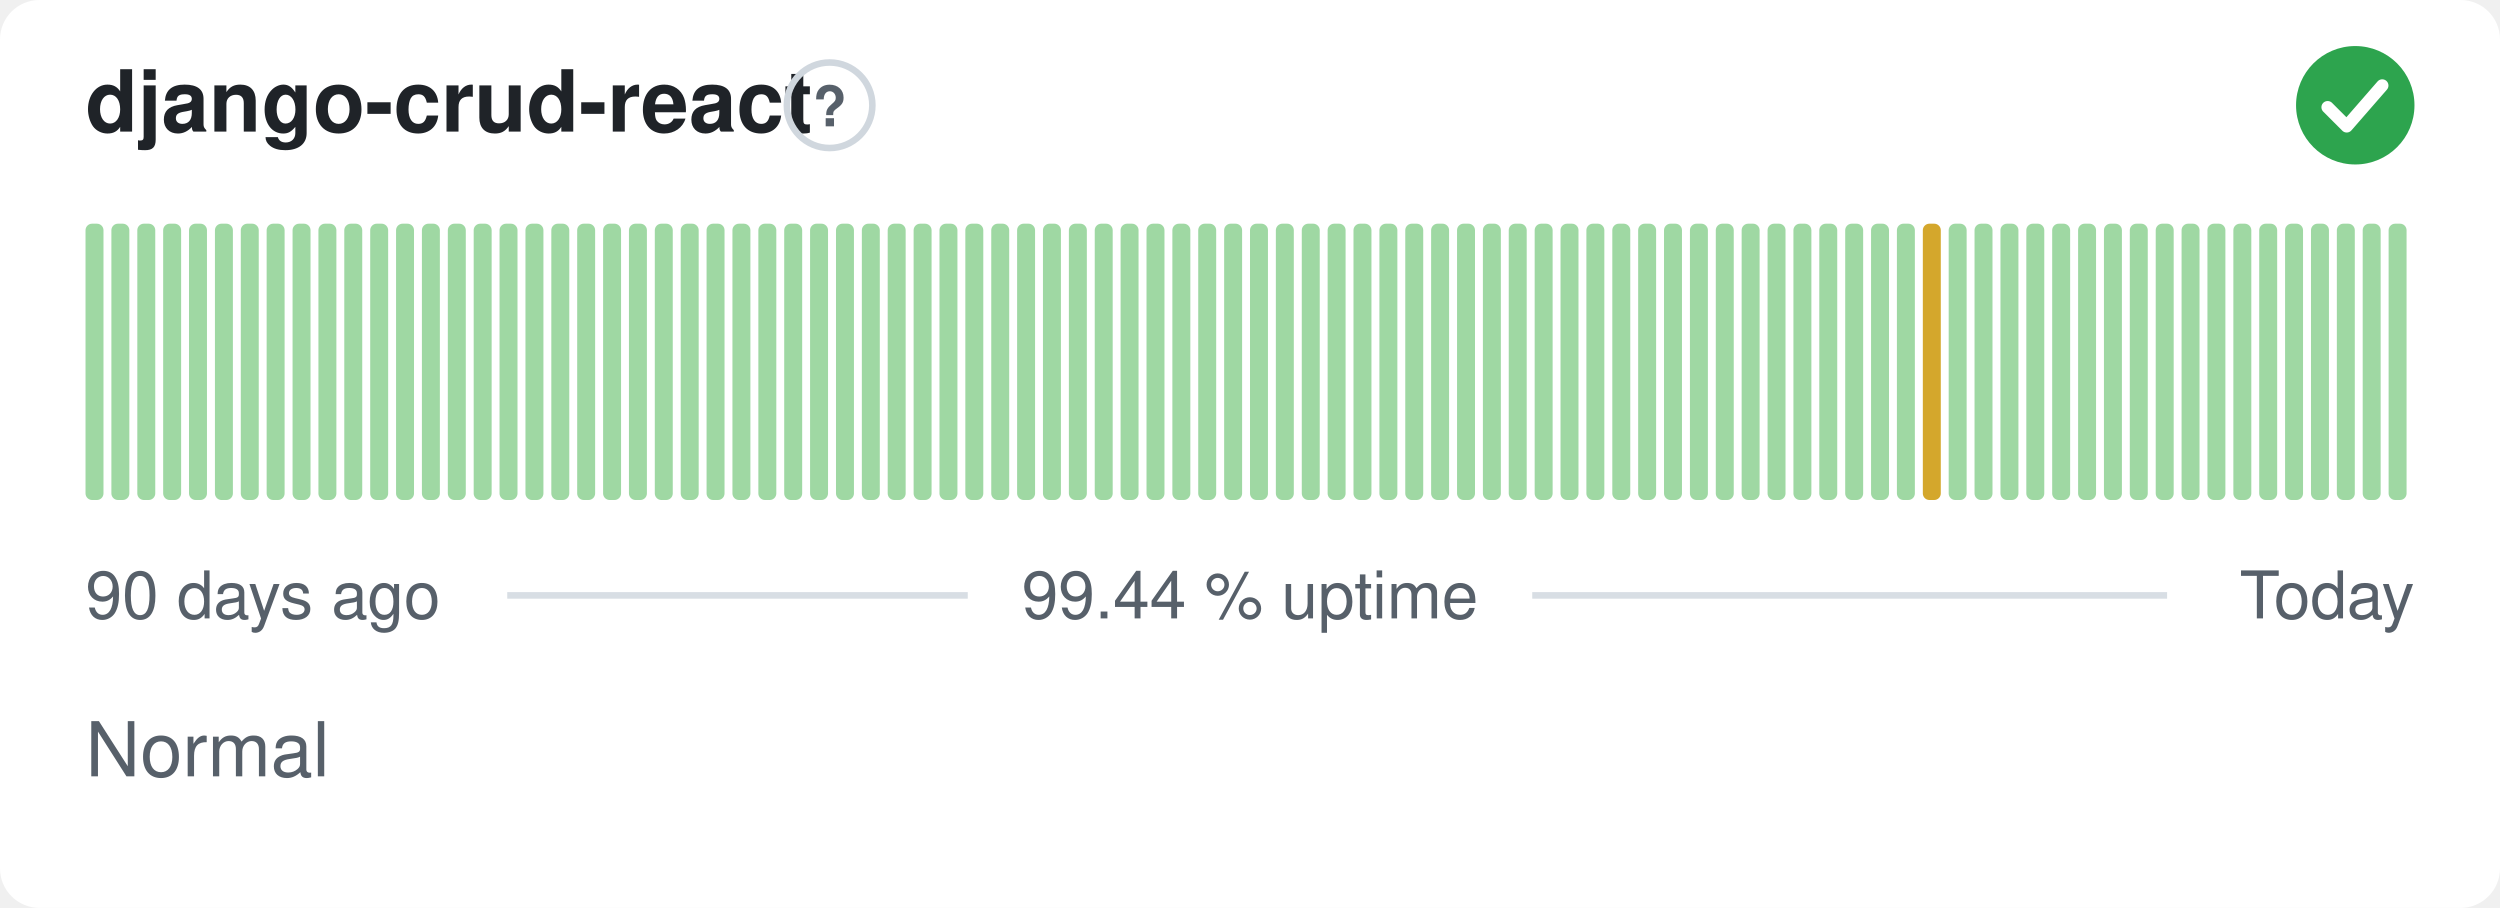
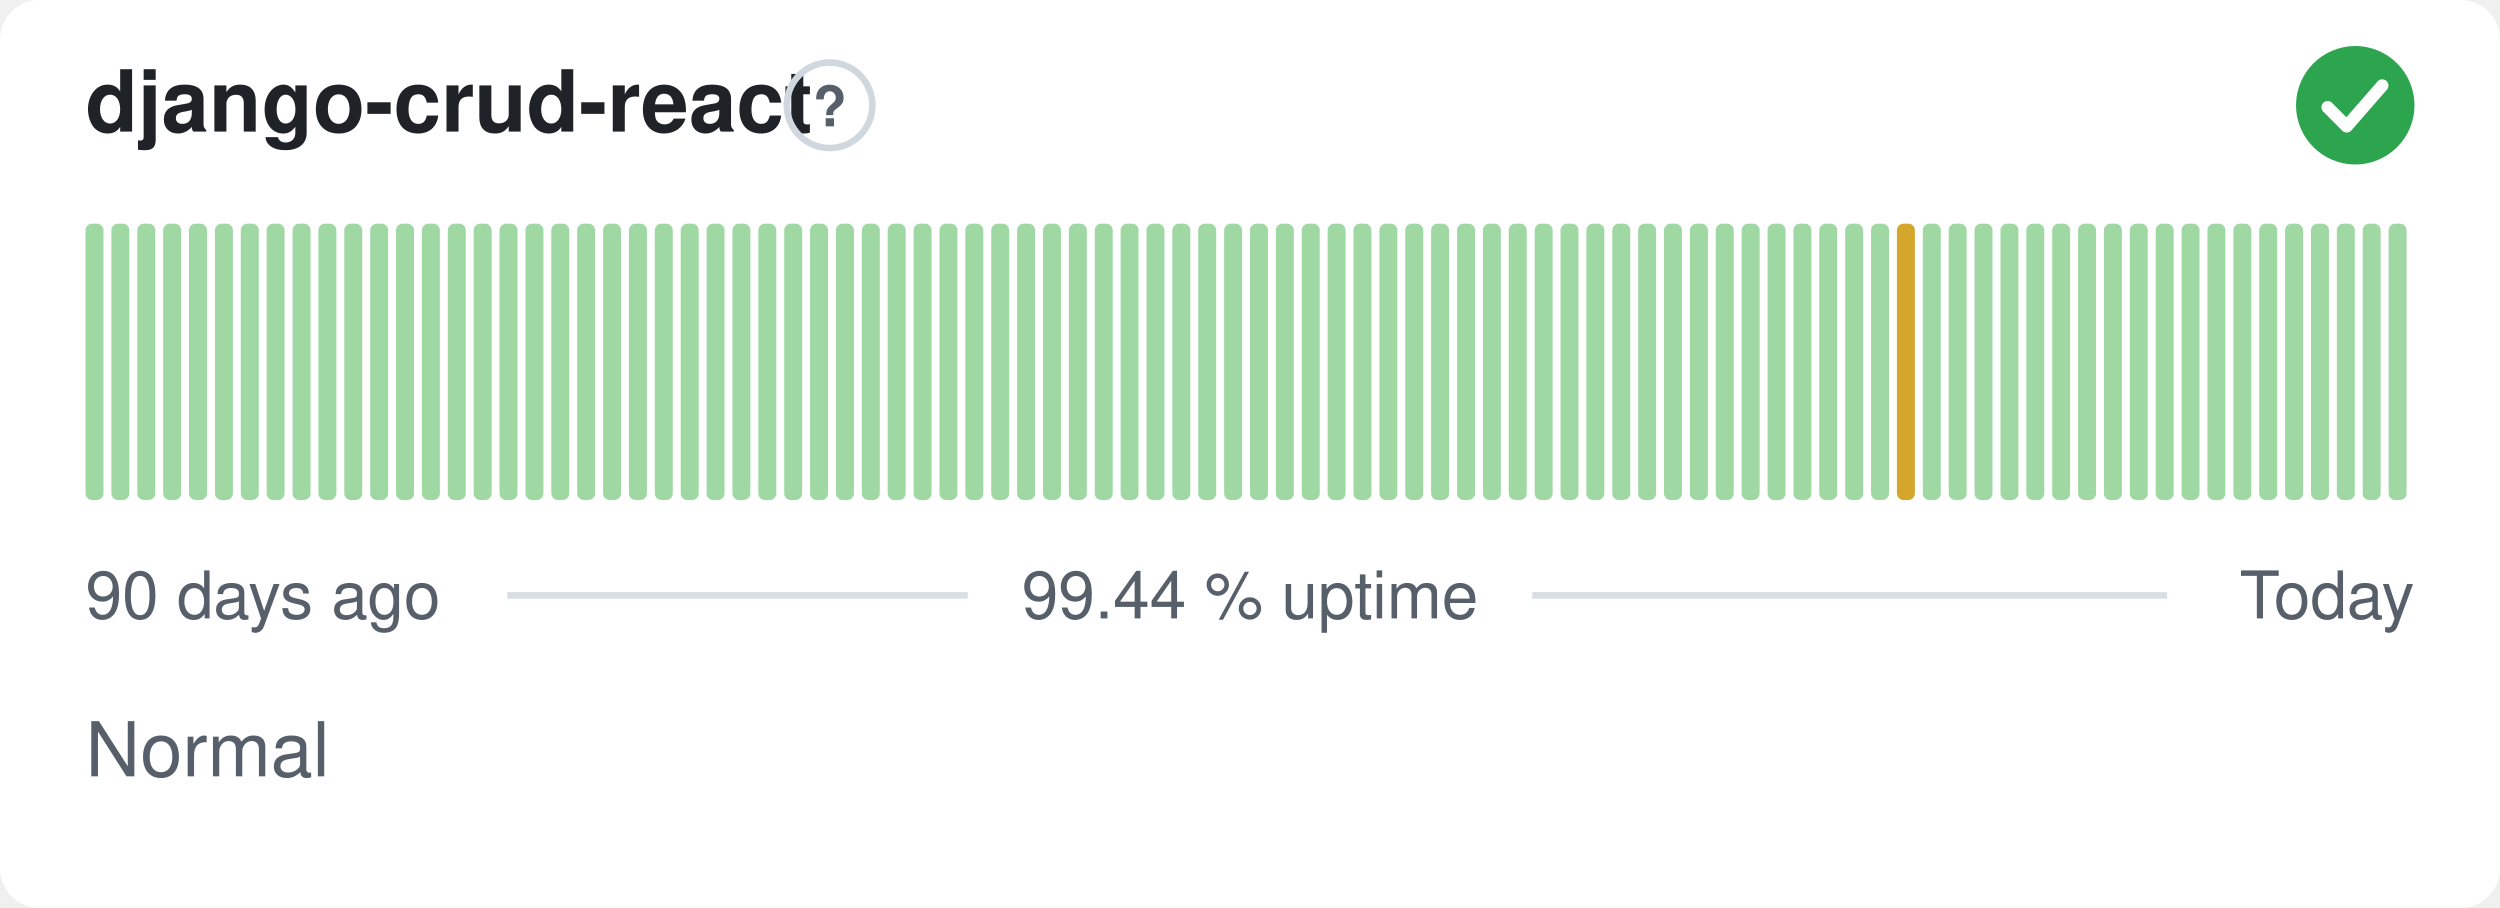
<svg xmlns="http://www.w3.org/2000/svg" width="380" height="138" viewBox="0 0 380 138" role="img" aria-label="django-crud-react: Normal, 99.44 % uptime over the last 90 days" font-family="-apple-system,BlinkMacSystemFont,'Segoe UI',Helvetica,Arial,sans-serif">
  <style>
    @media (prefers-color-scheme: dark) {
      .bg { fill: #0d1117 }
      .title { fill: #e6edf3 }
      .muted { fill: #8b949e }
      .hint { stroke: #30363d }
      .rule { stroke: #30363d }
      .nodata { fill: #21262d }
    }
  </style>
  <rect class="bg" width="380" height="138" rx="6" fill="#ffffff" />
  <text class="title" x="13" y="20" font-size="13" font-weight="600" fill="#1f2328">django-crud-react</text>
  <circle class="hint" cx="126.1" cy="16" r="6.5" fill="none" stroke="#d0d7de" stroke-width="1" />
  <text class="muted" x="126.1" y="19.2" text-anchor="middle" font-size="8.5" font-weight="700" fill="#57606a">?</text>
  <circle cx="358" cy="16" r="9" fill="#2da44e" />
  <path d="M353.80 16.30l2.90 2.90 5.40 -6.20" fill="none" stroke="#fff" stroke-width="1.89" stroke-linecap="round" stroke-linejoin="round" />
  <rect x="13.00" y="34.00" width="2.73" height="42.00" rx="1" fill="#9fd8a3" />
  <rect x="16.93" y="34.00" width="2.73" height="42.00" rx="1" fill="#9fd8a3" />
  <rect x="20.87" y="34.00" width="2.73" height="42.00" rx="1" fill="#9fd8a3" />
  <rect x="24.80" y="34.00" width="2.73" height="42.00" rx="1" fill="#9fd8a3" />
  <rect x="28.73" y="34.00" width="2.73" height="42.00" rx="1" fill="#9fd8a3" />
  <rect x="32.67" y="34.00" width="2.73" height="42.00" rx="1" fill="#9fd8a3" />
  <rect x="36.60" y="34.00" width="2.73" height="42.00" rx="1" fill="#9fd8a3" />
  <rect x="40.53" y="34.00" width="2.73" height="42.00" rx="1" fill="#9fd8a3" />
  <rect x="44.47" y="34.00" width="2.73" height="42.00" rx="1" fill="#9fd8a3" />
  <rect x="48.40" y="34.00" width="2.73" height="42.00" rx="1" fill="#9fd8a3" />
  <rect x="52.33" y="34.00" width="2.73" height="42.00" rx="1" fill="#9fd8a3" />
  <rect x="56.27" y="34.00" width="2.73" height="42.00" rx="1" fill="#9fd8a3" />
  <rect x="60.20" y="34.00" width="2.73" height="42.00" rx="1" fill="#9fd8a3" />
  <rect x="64.13" y="34.00" width="2.73" height="42.00" rx="1" fill="#9fd8a3" />
  <rect x="68.07" y="34.00" width="2.73" height="42.00" rx="1" fill="#9fd8a3" />
  <rect x="72.00" y="34.00" width="2.73" height="42.00" rx="1" fill="#9fd8a3" />
  <rect x="75.93" y="34.00" width="2.73" height="42.00" rx="1" fill="#9fd8a3" />
  <rect x="79.87" y="34.00" width="2.73" height="42.00" rx="1" fill="#9fd8a3" />
  <rect x="83.80" y="34.00" width="2.73" height="42.00" rx="1" fill="#9fd8a3" />
  <rect x="87.73" y="34.00" width="2.73" height="42.00" rx="1" fill="#9fd8a3" />
  <rect x="91.67" y="34.00" width="2.73" height="42.00" rx="1" fill="#9fd8a3" />
  <rect x="95.60" y="34.00" width="2.73" height="42.00" rx="1" fill="#9fd8a3" />
  <rect x="99.53" y="34.00" width="2.73" height="42.00" rx="1" fill="#9fd8a3" />
  <rect x="103.47" y="34.00" width="2.73" height="42.00" rx="1" fill="#9fd8a3" />
  <rect x="107.40" y="34.00" width="2.73" height="42.00" rx="1" fill="#9fd8a3" />
  <rect x="111.33" y="34.00" width="2.73" height="42.00" rx="1" fill="#9fd8a3" />
  <rect x="115.27" y="34.00" width="2.73" height="42.00" rx="1" fill="#9fd8a3" />
  <rect x="119.20" y="34.00" width="2.73" height="42.00" rx="1" fill="#9fd8a3" />
  <rect x="123.13" y="34.00" width="2.73" height="42.00" rx="1" fill="#9fd8a3" />
  <rect x="127.07" y="34.00" width="2.73" height="42.00" rx="1" fill="#9fd8a3" />
  <rect x="131.00" y="34.00" width="2.73" height="42.00" rx="1" fill="#9fd8a3" />
  <rect x="134.93" y="34.00" width="2.73" height="42.00" rx="1" fill="#9fd8a3" />
  <rect x="138.87" y="34.00" width="2.73" height="42.00" rx="1" fill="#9fd8a3" />
  <rect x="142.80" y="34.00" width="2.73" height="42.00" rx="1" fill="#9fd8a3" />
  <rect x="146.73" y="34.00" width="2.73" height="42.00" rx="1" fill="#9fd8a3" />
  <rect x="150.67" y="34.00" width="2.73" height="42.00" rx="1" fill="#9fd8a3" />
  <rect x="154.60" y="34.00" width="2.73" height="42.00" rx="1" fill="#9fd8a3" />
  <rect x="158.53" y="34.00" width="2.73" height="42.00" rx="1" fill="#9fd8a3" />
  <rect x="162.47" y="34.00" width="2.73" height="42.00" rx="1" fill="#9fd8a3" />
  <rect x="166.40" y="34.00" width="2.73" height="42.00" rx="1" fill="#9fd8a3" />
  <rect x="170.33" y="34.00" width="2.73" height="42.00" rx="1" fill="#9fd8a3" />
  <rect x="174.27" y="34.00" width="2.73" height="42.00" rx="1" fill="#9fd8a3" />
  <rect x="178.20" y="34.00" width="2.73" height="42.00" rx="1" fill="#9fd8a3" />
  <rect x="182.13" y="34.00" width="2.73" height="42.00" rx="1" fill="#9fd8a3" />
  <rect x="186.07" y="34.00" width="2.73" height="42.00" rx="1" fill="#9fd8a3" />
  <rect x="190.00" y="34.00" width="2.73" height="42.00" rx="1" fill="#9fd8a3" />
  <rect x="193.93" y="34.00" width="2.73" height="42.00" rx="1" fill="#9fd8a3" />
  <rect x="197.87" y="34.00" width="2.73" height="42.00" rx="1" fill="#9fd8a3" />
  <rect x="201.80" y="34.00" width="2.73" height="42.00" rx="1" fill="#9fd8a3" />
  <rect x="205.73" y="34.00" width="2.73" height="42.00" rx="1" fill="#9fd8a3" />
  <rect x="209.67" y="34.00" width="2.73" height="42.00" rx="1" fill="#9fd8a3" />
  <rect x="213.60" y="34.00" width="2.73" height="42.00" rx="1" fill="#9fd8a3" />
  <rect x="217.53" y="34.00" width="2.73" height="42.00" rx="1" fill="#9fd8a3" />
  <rect x="221.47" y="34.00" width="2.73" height="42.00" rx="1" fill="#9fd8a3" />
  <rect x="225.40" y="34.00" width="2.73" height="42.00" rx="1" fill="#9fd8a3" />
  <rect x="229.33" y="34.00" width="2.73" height="42.00" rx="1" fill="#9fd8a3" />
  <rect x="233.27" y="34.00" width="2.73" height="42.00" rx="1" fill="#9fd8a3" />
  <rect x="237.20" y="34.00" width="2.73" height="42.00" rx="1" fill="#9fd8a3" />
  <rect x="241.13" y="34.00" width="2.73" height="42.00" rx="1" fill="#9fd8a3" />
  <rect x="245.07" y="34.00" width="2.73" height="42.00" rx="1" fill="#9fd8a3" />
  <rect x="249.00" y="34.00" width="2.73" height="42.00" rx="1" fill="#9fd8a3" />
  <rect x="252.93" y="34.00" width="2.73" height="42.00" rx="1" fill="#9fd8a3" />
  <rect x="256.87" y="34.00" width="2.73" height="42.00" rx="1" fill="#9fd8a3" />
  <rect x="260.80" y="34.00" width="2.73" height="42.00" rx="1" fill="#9fd8a3" />
  <rect x="264.73" y="34.00" width="2.73" height="42.00" rx="1" fill="#9fd8a3" />
  <rect x="268.67" y="34.00" width="2.73" height="42.00" rx="1" fill="#9fd8a3" />
  <rect x="272.60" y="34.00" width="2.73" height="42.00" rx="1" fill="#9fd8a3" />
  <rect x="276.53" y="34.00" width="2.73" height="42.00" rx="1" fill="#9fd8a3" />
  <rect x="280.47" y="34.00" width="2.73" height="42.00" rx="1" fill="#9fd8a3" />
  <rect x="284.40" y="34.00" width="2.73" height="42.00" rx="1" fill="#9fd8a3" />
-   <rect x="288.33" y="34.00" width="2.73" height="42.00" rx="1" fill="#9fd8a3" />
-   <rect x="292.27" y="34.00" width="2.73" height="42.00" rx="1" fill="#d4a72c" />
+   <rect x="288.33" y="34.00" width="2.73" height="42.00" rx="1" fill="#d4a72c" />
+   <rect x="292.27" y="34.00" width="2.73" height="42.00" rx="1" fill="#9fd8a3" />
  <rect x="296.20" y="34.00" width="2.73" height="42.00" rx="1" fill="#9fd8a3" />
  <rect x="300.13" y="34.00" width="2.73" height="42.00" rx="1" fill="#9fd8a3" />
  <rect x="304.07" y="34.00" width="2.73" height="42.00" rx="1" fill="#9fd8a3" />
  <rect x="308.00" y="34.00" width="2.73" height="42.00" rx="1" fill="#9fd8a3" />
  <rect x="311.93" y="34.00" width="2.73" height="42.00" rx="1" fill="#9fd8a3" />
  <rect x="315.87" y="34.00" width="2.73" height="42.00" rx="1" fill="#9fd8a3" />
  <rect x="319.80" y="34.00" width="2.73" height="42.00" rx="1" fill="#9fd8a3" />
  <rect x="323.73" y="34.00" width="2.73" height="42.00" rx="1" fill="#9fd8a3" />
  <rect x="327.67" y="34.00" width="2.73" height="42.00" rx="1" fill="#9fd8a3" />
  <rect x="331.60" y="34.00" width="2.73" height="42.00" rx="1" fill="#9fd8a3" />
  <rect x="335.53" y="34.00" width="2.73" height="42.00" rx="1" fill="#9fd8a3" />
  <rect x="339.47" y="34.00" width="2.73" height="42.00" rx="1" fill="#9fd8a3" />
  <rect x="343.40" y="34.00" width="2.73" height="42.00" rx="1" fill="#9fd8a3" />
  <rect x="347.33" y="34.00" width="2.73" height="42.00" rx="1" fill="#9fd8a3" />
  <rect x="351.27" y="34.00" width="2.73" height="42.00" rx="1" fill="#9fd8a3" />
  <rect x="355.20" y="34.00" width="2.73" height="42.00" rx="1" fill="#9fd8a3" />
  <rect x="359.13" y="34.00" width="2.73" height="42.00" rx="1" fill="#9fd8a3" />
  <rect x="363.07" y="34.00" width="2.73" height="42.00" rx="1" fill="#9fd8a3" />
  <text class="muted" x="13" y="94" font-size="10" fill="#57606a">90 days ago</text>
  <text class="muted" x="190" y="94" text-anchor="middle" font-size="10" fill="#57606a">99.44 % uptime</text>
  <text class="muted" x="367" y="94" text-anchor="end" font-size="10" fill="#57606a">Today</text>
  <line class="rule" x1="77.1" y1="90.5" x2="147.1" y2="90.5" stroke="#d8dee4" stroke-width="1" />
  <line class="rule" x1="232.9" y1="90.5" x2="329.4" y2="90.5" stroke="#d8dee4" stroke-width="1" />
  <text class="muted" x="13" y="118" font-size="11.5" fill="#57606a">Normal</text>
</svg>
